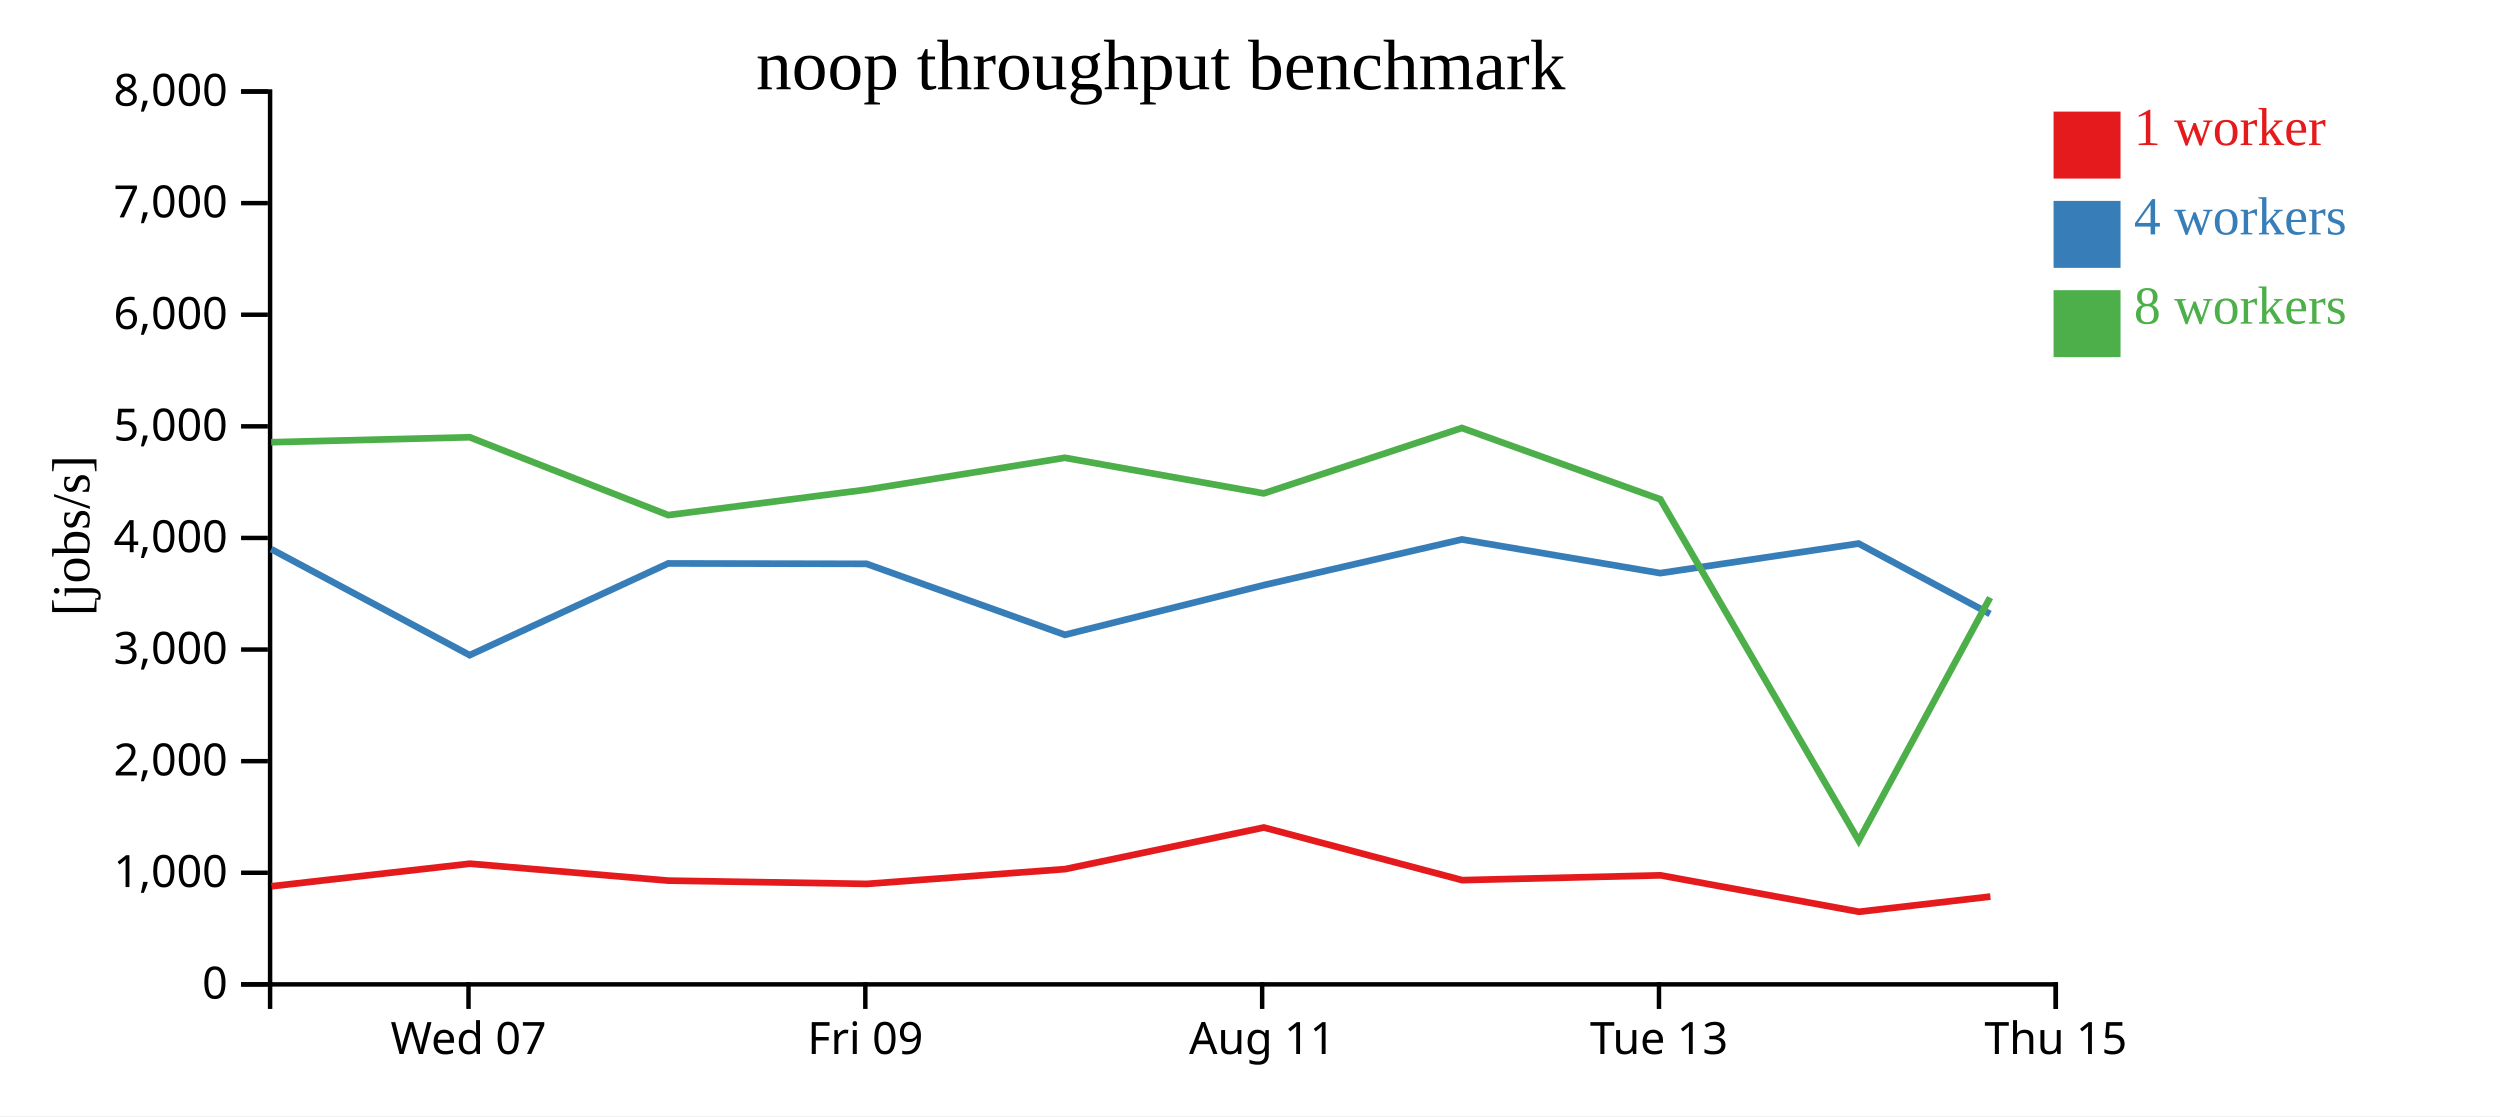
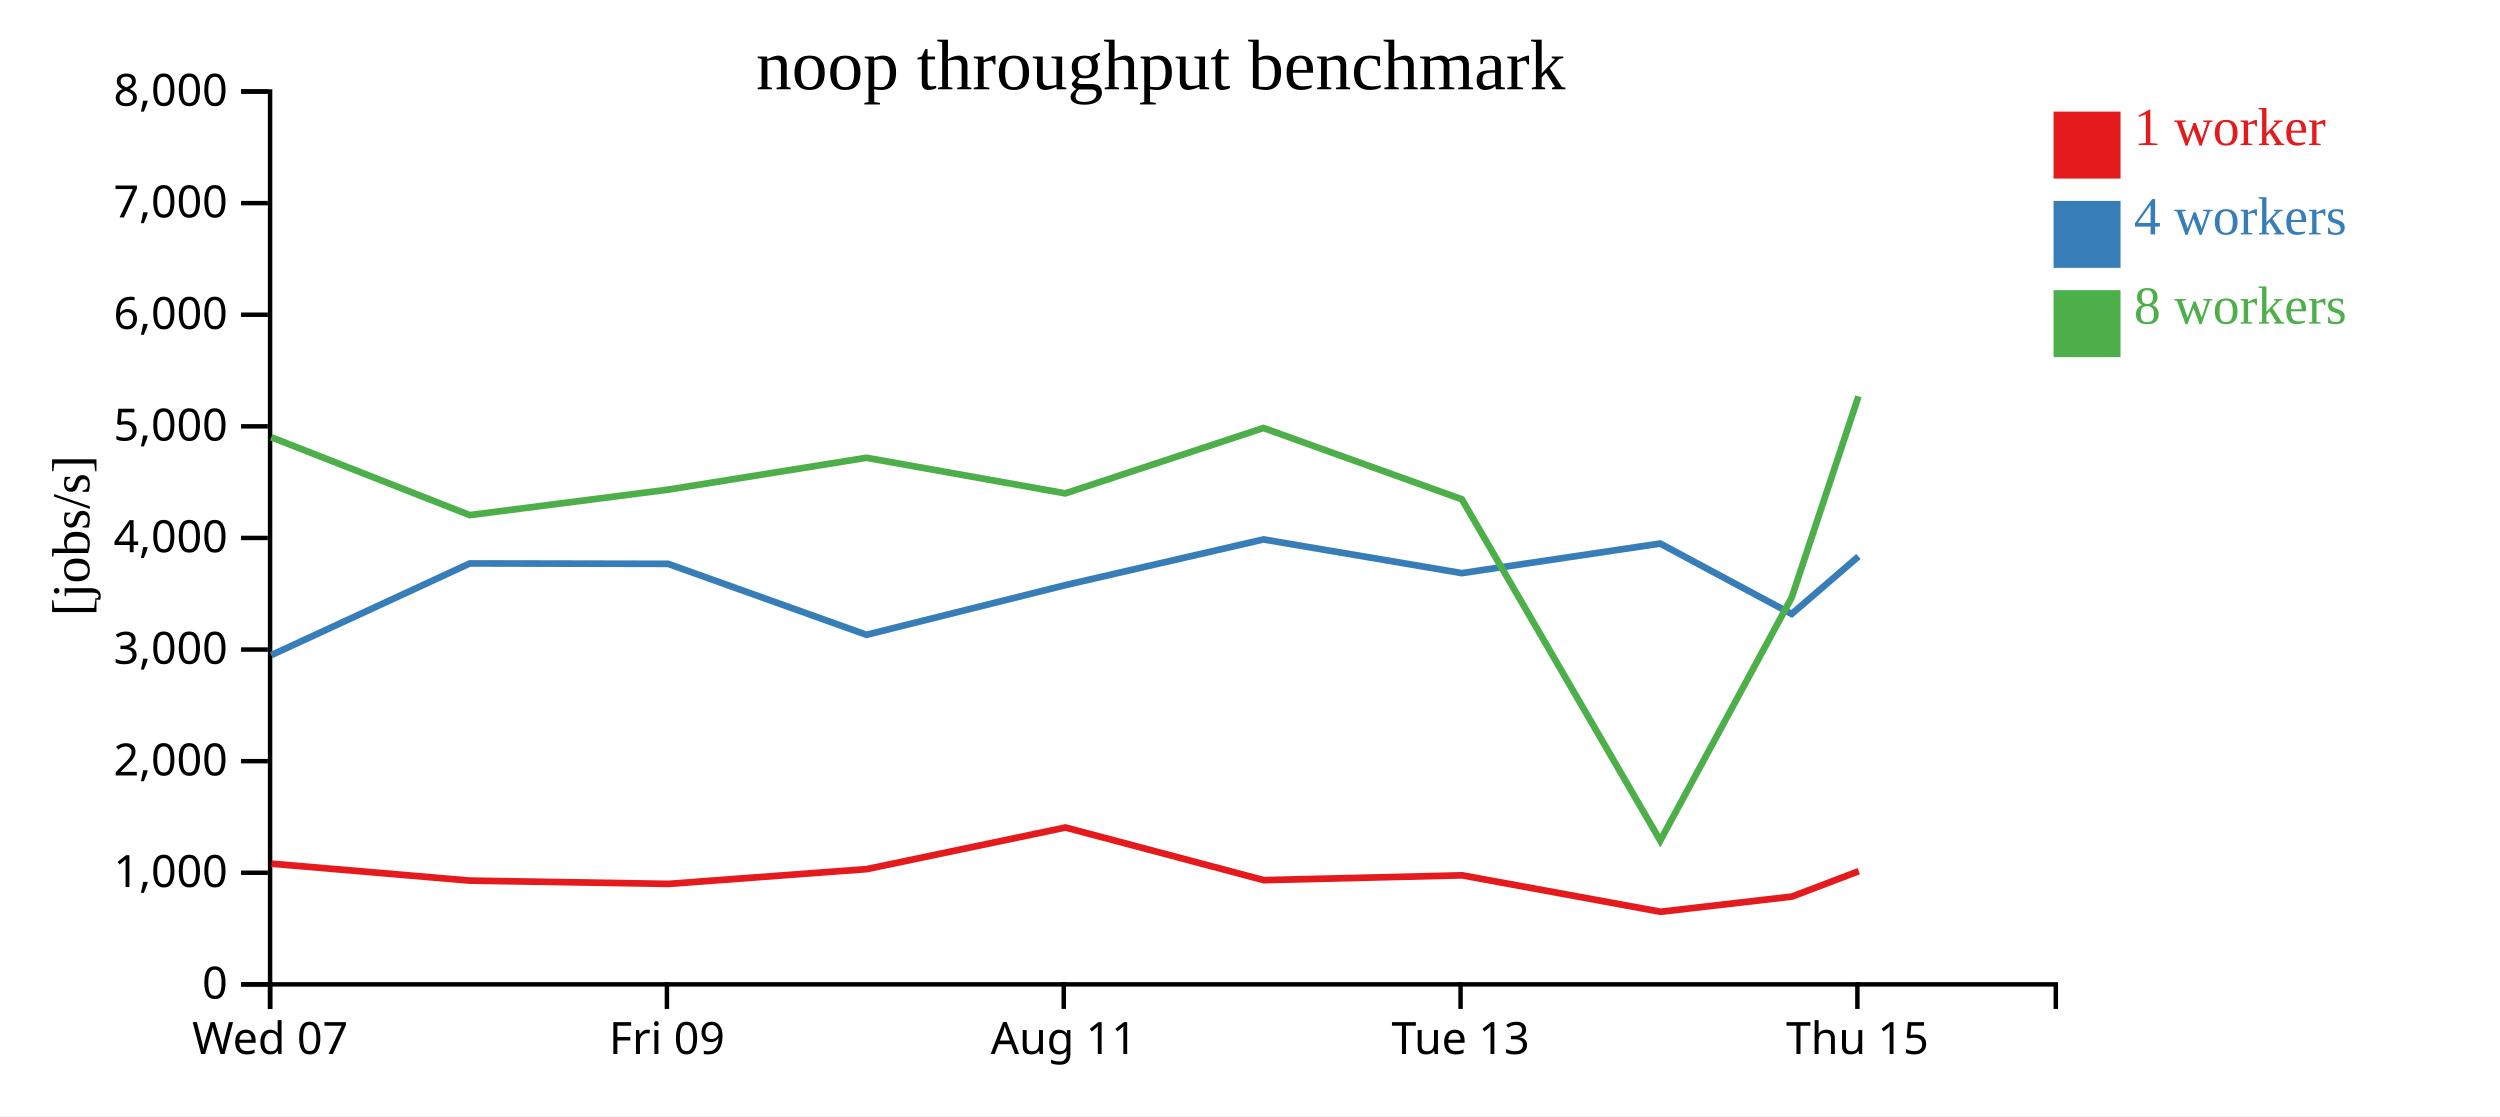
<svg xmlns="http://www.w3.org/2000/svg" width="560" height="250">
  <rect width="100%" height="100%" fill="white" />
  <g transform="translate(60,20)">
    <g transform="translate(0,200)" fill="none" font-size="10" font-family="sans-serif" text-anchor="middle">
      <path class="domain" stroke="currentColor" d="M0.5,6V0.5H400.5V6" />
-       <g class="tick" opacity="1" transform="translate(44.94444,0)">
+       <g class="tick" opacity="1" transform="translate(0.5,0)">
        <line stroke="currentColor" y2="6" />
        <text fill="currentColor" y="9" dy="0.71em">Wed 07</text>
      </g>
-       <g class="tick" opacity="1" transform="translate(133.8333,0)">
+       <g class="tick" opacity="1" transform="translate(89.38889,0)">
        <line stroke="currentColor" y2="6" />
        <text fill="currentColor" y="9" dy="0.71em">Fri 09</text>
      </g>
-       <g class="tick" opacity="1" transform="translate(222.7222,0)">
+       <g class="tick" opacity="1" transform="translate(178.2778,0)">
        <line stroke="currentColor" y2="6" />
        <text fill="currentColor" y="9" dy="0.71em">Aug 11</text>
      </g>
-       <g class="tick" opacity="1" transform="translate(311.6111,0)">
+       <g class="tick" opacity="1" transform="translate(267.1667,0)">
        <line stroke="currentColor" y2="6" />
        <text fill="currentColor" y="9" dy="0.71em">Tue 13</text>
      </g>
-       <g class="tick" opacity="1" transform="translate(400.5,0)">
+       <g class="tick" opacity="1" transform="translate(356.0556,0)">
        <line stroke="currentColor" y2="6" />
        <text fill="currentColor" y="9" dy="0.71em">Thu 15</text>
      </g>
    </g>
    <g fill="none" font-size="10" font-family="sans-serif" text-anchor="end">
      <path class="domain" stroke="currentColor" d="M-6,200.5H0.5V0.5H-6" />
      <g class="tick" opacity="1" transform="translate(0,200.5)">
        <line stroke="currentColor" x2="-6" />
        <text fill="currentColor" x="-9" dy="0.32em">0</text>
      </g>
      <g class="tick" opacity="1" transform="translate(0,175.5)">
        <line stroke="currentColor" x2="-6" />
        <text fill="currentColor" x="-9" dy="0.32em">1,000</text>
      </g>
      <g class="tick" opacity="1" transform="translate(0,150.5)">
        <line stroke="currentColor" x2="-6" />
        <text fill="currentColor" x="-9" dy="0.32em">2,000</text>
      </g>
      <g class="tick" opacity="1" transform="translate(0,125.5)">
        <line stroke="currentColor" x2="-6" />
        <text fill="currentColor" x="-9" dy="0.32em">3,000</text>
      </g>
      <g class="tick" opacity="1" transform="translate(0,100.5)">
        <line stroke="currentColor" x2="-6" />
        <text fill="currentColor" x="-9" dy="0.32em">4,000</text>
      </g>
      <g class="tick" opacity="1" transform="translate(0,75.5)">
        <line stroke="currentColor" x2="-6" />
        <text fill="currentColor" x="-9" dy="0.32em">5,000</text>
      </g>
      <g class="tick" opacity="1" transform="translate(0,50.5)">
        <line stroke="currentColor" x2="-6" />
        <text fill="currentColor" x="-9" dy="0.32em">6,000</text>
      </g>
      <g class="tick" opacity="1" transform="translate(0,25.5)">
        <line stroke="currentColor" x2="-6" />
        <text fill="currentColor" x="-9" dy="0.32em">7,000</text>
      </g>
      <g class="tick" opacity="1" transform="translate(0,0.5)">
        <line stroke="currentColor" x2="-6" />
        <text fill="currentColor" x="-9" dy="0.32em">8,000</text>
      </g>
    </g>
    <text text-anchor="middle" style="font-size: 12px" transform="rotate(-90)" y="-40" x="-100">[jobs/s]</text>
    <text text-anchor="middle" style="font-size: 16px" y="0" x="200">noop throughput benchmark</text>
-     <path class="line" fill="none" stroke="#e41a1c" stroke-width="1.5" d="M0.828,178.522L45.264,173.467L89.72,177.261L134.166,177.994L178.596,174.68L223.104,165.361L267.532,177.152L311.969,176.074L356.409,184.236L385.853,180.83" />
-     <path class="line" fill="none" stroke="#377eb8" stroke-width="1.5" d="M0.758,103.005L45.202,126.753L89.669,106.211L134.102,106.301L178.54,122.196L223.06,111.074L267.461,100.833L311.889,108.38L356.319,101.755L385.777,117.528" />
-     <path class="line" fill="none" stroke="#4daf4a" stroke-width="1.5" d="M0.744,79.058L45.203,77.943L89.667,95.383L134.098,89.679L178.519,82.543L223.067,90.516L267.458,75.869L311.9,91.837L356.34,168.297L385.774,113.866" />
+     <path class="line" fill="none" stroke="#e41a1c" stroke-width="1.5" d="M0.819,173.467L45.276,177.261L89.722,177.994L134.151,174.68L178.66,165.361L223.088,177.152L267.525,176.074L311.964,184.236L341.408,180.83L356.366,175.146" />
+     <path class="line" fill="none" stroke="#377eb8" stroke-width="1.5" d="M0.758,126.753L45.225,106.211L89.657,106.301L134.095,122.196L178.615,111.074L223.017,100.833L267.445,108.38L311.874,101.755L341.332,117.528L356.294,104.653" />
+     <path class="line" fill="none" stroke="#4daf4a" stroke-width="1.5" d="M0.759,77.943L45.223,95.383L89.654,89.679L134.075,82.543L178.623,90.516L223.013,75.869L267.455,91.837L311.896,168.297L341.33,113.866L356.296,68.782" />
    <rect class="dot" x="400" y="5" width="15" height="15" style="fill: #e41a1c;" />
    <rect class="dot" x="400" y="25" width="15" height="15" style="fill: #377eb8;" />
    <rect class="dot" x="400" y="45" width="15" height="15" style="fill: #4daf4a;" />
    <text class="label" x="418" y="12.5" style="fill: #e41a1c; alignment-baseline: middle;" text-anchor="left">1 worker</text>
    <text class="label" x="418" y="32.5" style="fill: #377eb8; alignment-baseline: middle;" text-anchor="left">4 workers</text>
    <text class="label" x="418" y="52.5" style="fill: #4daf4a; alignment-baseline: middle;" text-anchor="left">8 workers</text>
  </g>
</svg>
